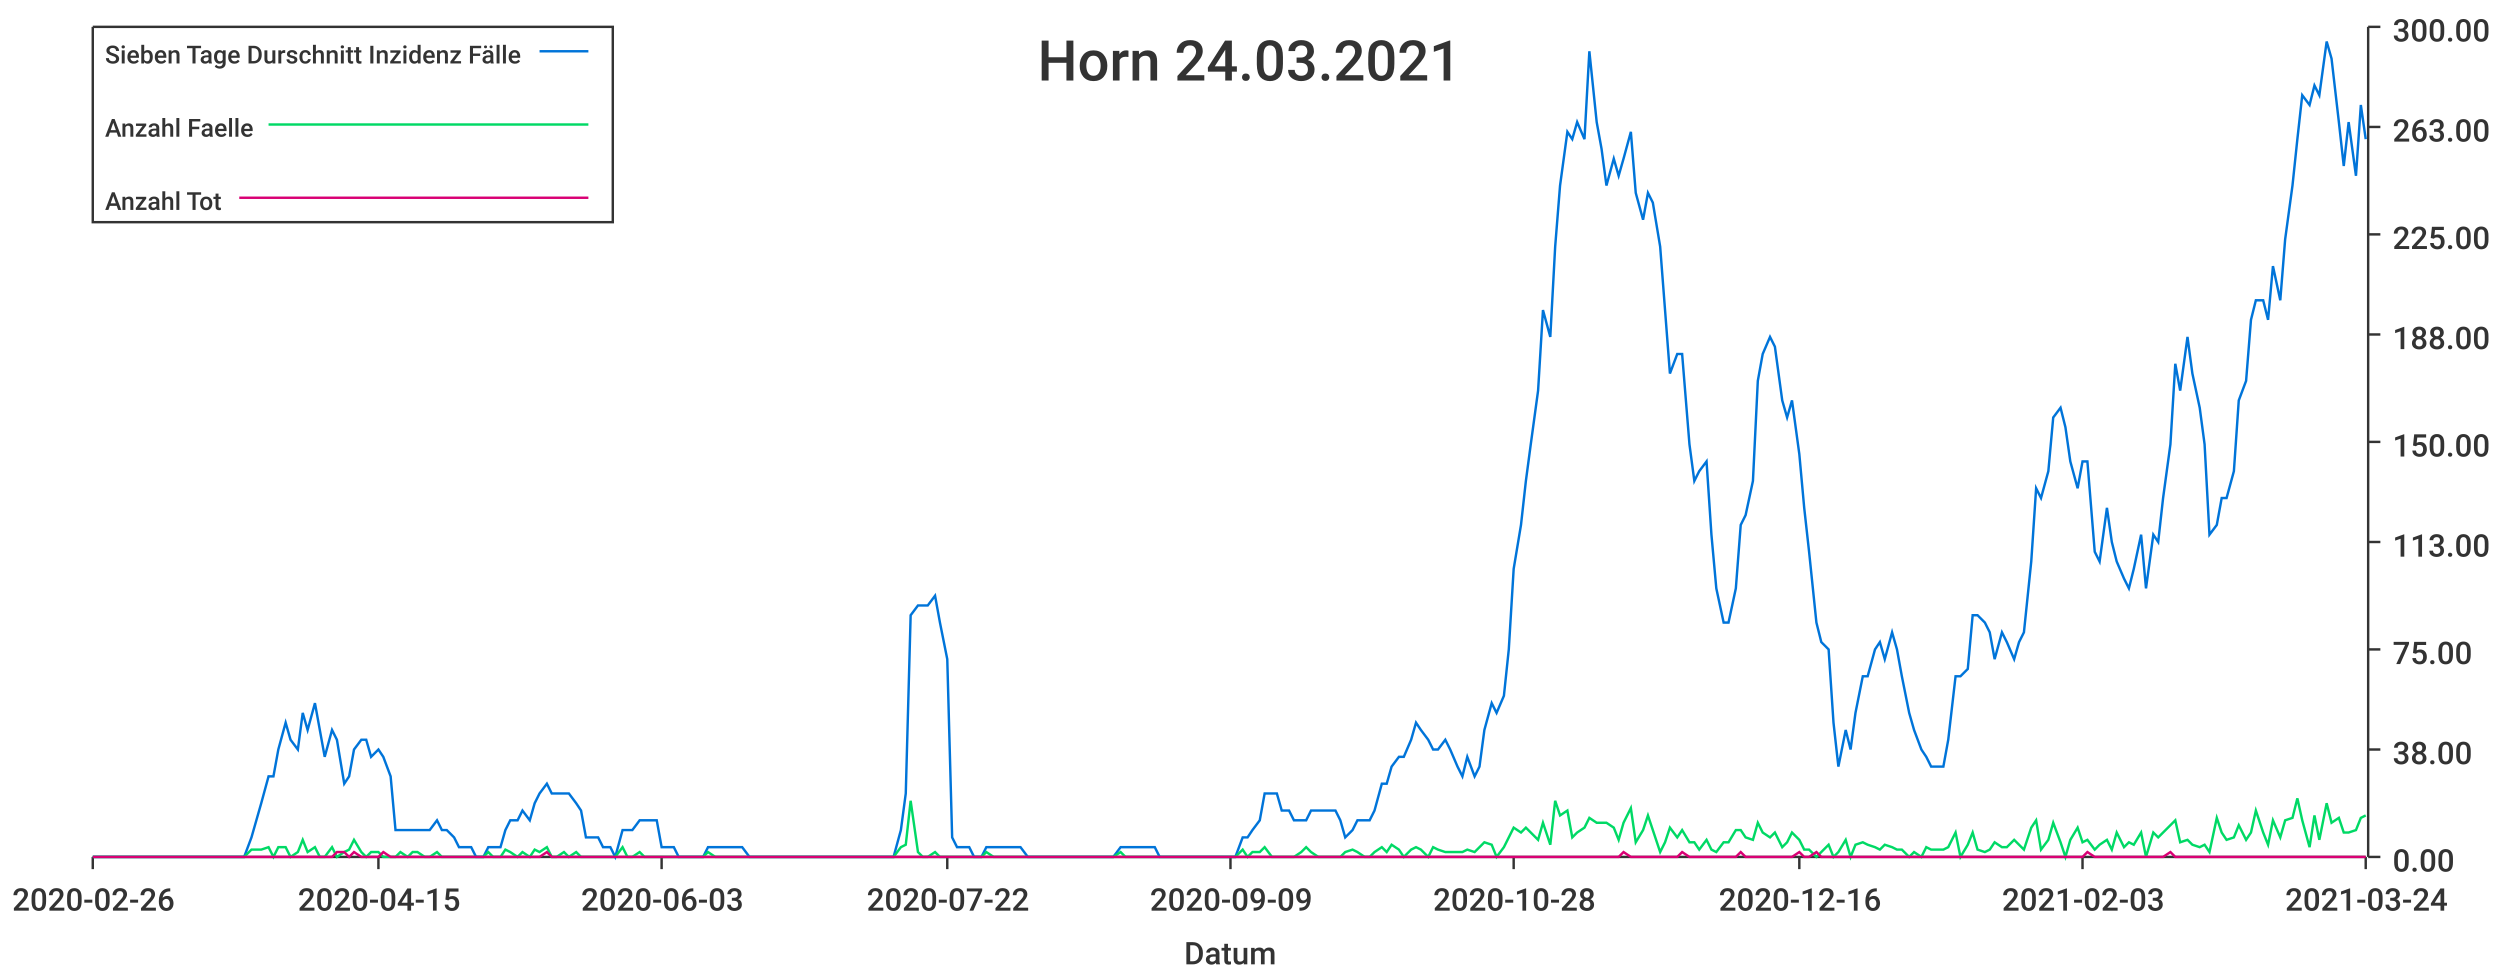
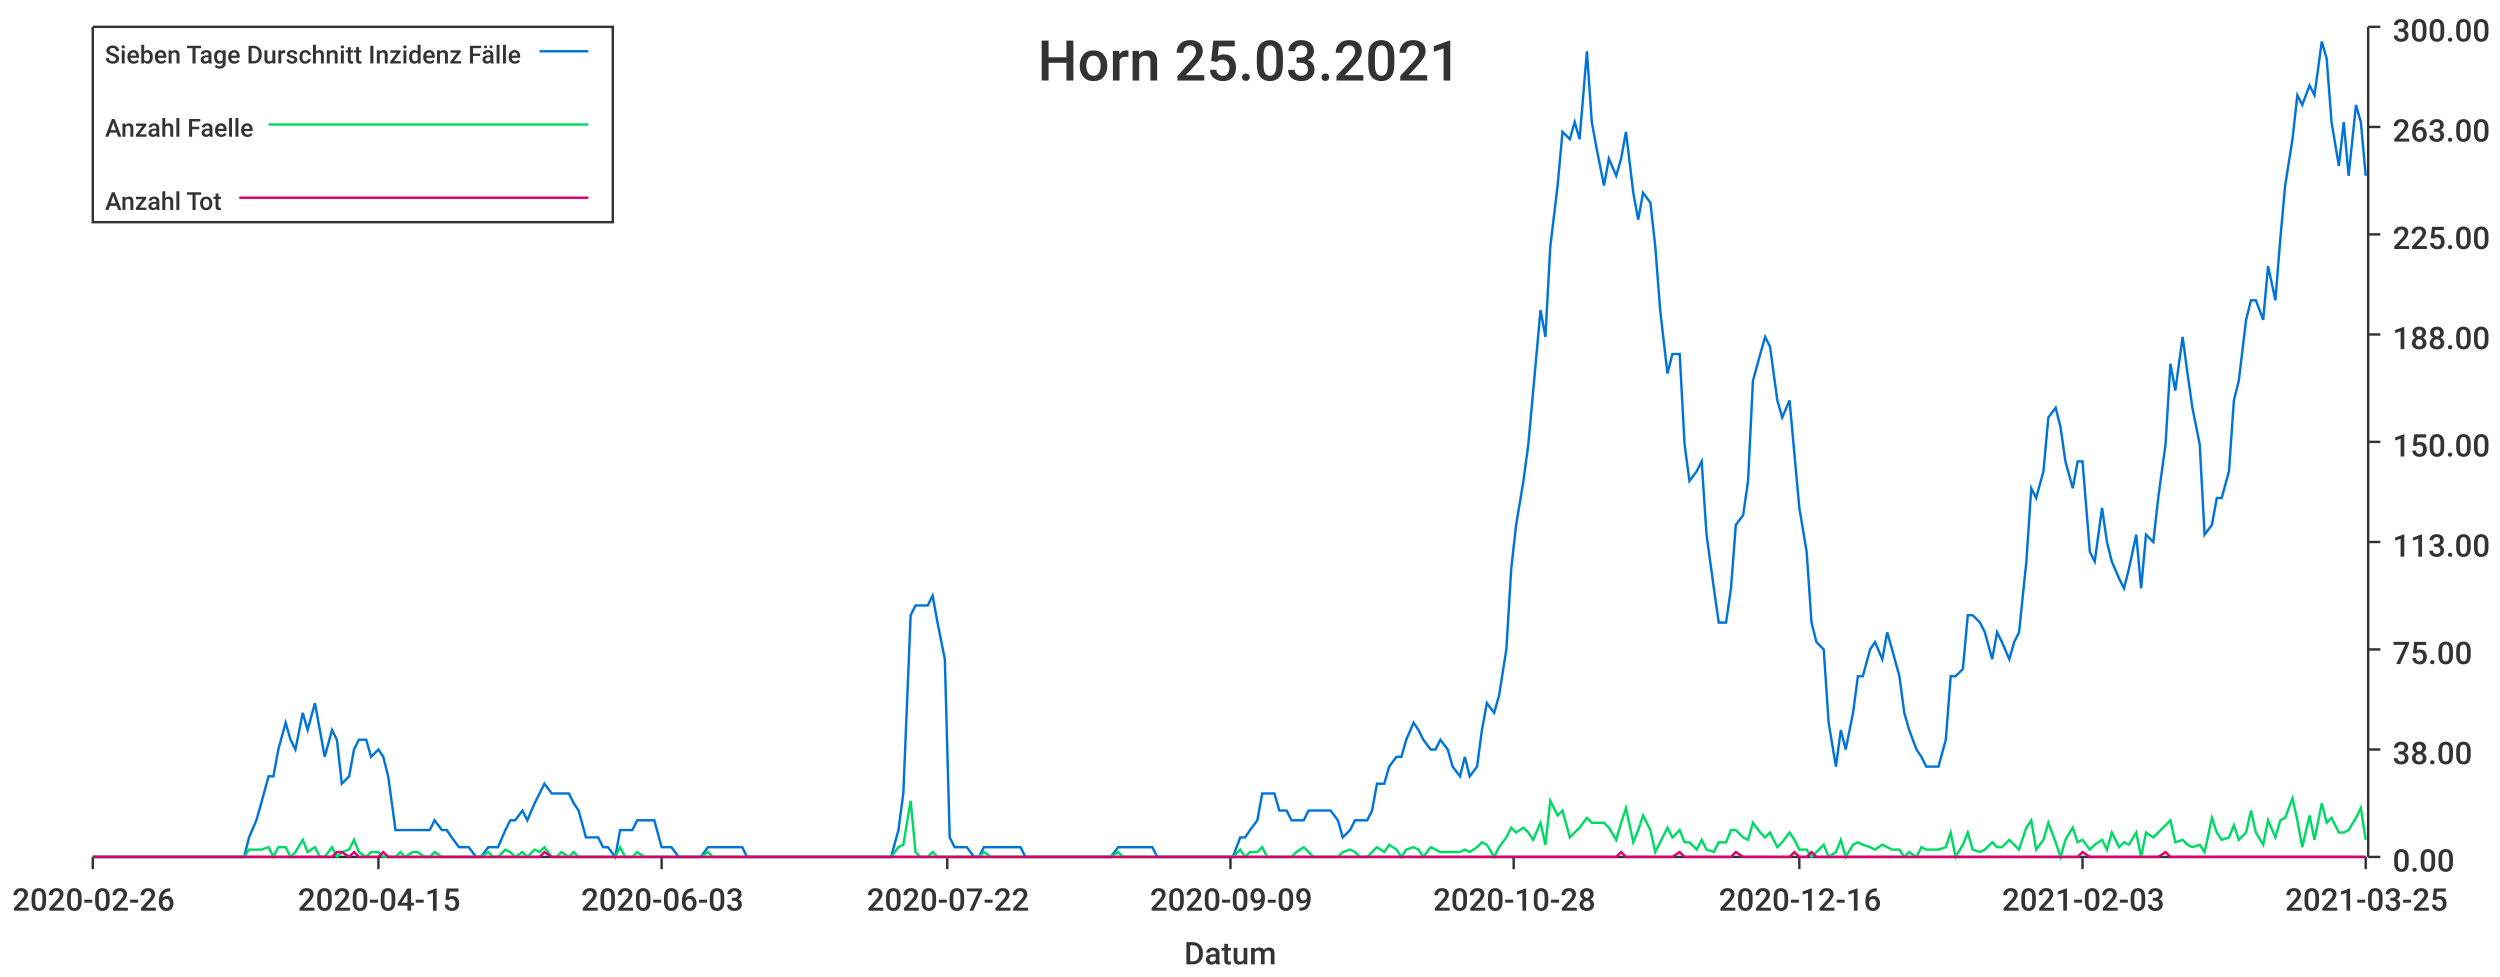
<svg xmlns="http://www.w3.org/2000/svg" width="1024" height="400">\n<path d="M 0 0 L 1024 0 L 1024 400 L 0 400 L 0 0" style="stroke-width:0;stroke:rgba(255,255,255,1.0);fill:rgba(255,255,255,1.0)" />
  <path d="M 38 11 L 969 11 L 969 351 L 38 351 L 38 11" style="stroke-width:0;stroke:rgba(255,255,255,1.0);fill:rgba(255,255,255,1.0)" />
  <path d="M 38 351 L 969 351" style="stroke-width:1;stroke:rgba(51,51,51,1.0);fill:none" />
  <path d="M 38 351 L 38 356" style="stroke-width:1;stroke:rgba(51,51,51,1.0);fill:none" />
  <text x="5" y="373" style="stroke-width:0;stroke:none;fill:rgba(51,51,51,1.0);font-size:12.8px;font-family:'Roboto Medium',sans-serif">2020-02-26</text>
  <path d="M 155 351 L 155 356" style="stroke-width:1;stroke:rgba(51,51,51,1.0);fill:none" />
  <text x="122" y="373" style="stroke-width:0;stroke:none;fill:rgba(51,51,51,1.0);font-size:12.8px;font-family:'Roboto Medium',sans-serif">2020-04-15</text>
  <path d="M 271 351 L 271 356" style="stroke-width:1;stroke:rgba(51,51,51,1.0);fill:none" />
  <text x="238" y="373" style="stroke-width:0;stroke:none;fill:rgba(51,51,51,1.0);font-size:12.8px;font-family:'Roboto Medium',sans-serif">2020-06-03</text>
  <path d="M 388 351 L 388 356" style="stroke-width:1;stroke:rgba(51,51,51,1.0);fill:none" />
  <text x="355" y="373" style="stroke-width:0;stroke:none;fill:rgba(51,51,51,1.0);font-size:12.8px;font-family:'Roboto Medium',sans-serif">2020-07-22</text>
  <path d="M 504 351 L 504 356" style="stroke-width:1;stroke:rgba(51,51,51,1.0);fill:none" />
  <text x="471" y="373" style="stroke-width:0;stroke:none;fill:rgba(51,51,51,1.0);font-size:12.8px;font-family:'Roboto Medium',sans-serif">2020-09-09</text>
  <path d="M 620 351 L 620 356" style="stroke-width:1;stroke:rgba(51,51,51,1.0);fill:none" />
  <text x="587" y="373" style="stroke-width:0;stroke:none;fill:rgba(51,51,51,1.0);font-size:12.8px;font-family:'Roboto Medium',sans-serif">2020-10-28</text>
  <path d="M 737 351 L 737 356" style="stroke-width:1;stroke:rgba(51,51,51,1.0);fill:none" />
  <text x="704" y="373" style="stroke-width:0;stroke:none;fill:rgba(51,51,51,1.0);font-size:12.8px;font-family:'Roboto Medium',sans-serif">2020-12-16</text>
  <path d="M 853 351 L 853 356" style="stroke-width:1;stroke:rgba(51,51,51,1.0);fill:none" />
  <text x="820" y="373" style="stroke-width:0;stroke:none;fill:rgba(51,51,51,1.0);font-size:12.8px;font-family:'Roboto Medium',sans-serif">2021-02-03</text>
  <path d="M 969 351 L 969 356" style="stroke-width:1;stroke:rgba(51,51,51,1.0);fill:none" />
-   <text x="936" y="373" style="stroke-width:0;stroke:none;fill:rgba(51,51,51,1.0);font-size:12.8px;font-family:'Roboto Medium',sans-serif">2021-03-24</text>
+   <text x="936" y="373" style="stroke-width:0;stroke:none;fill:rgba(51,51,51,1.0);font-size:12.8px;font-family:'Roboto Medium',sans-serif">2021-03-25</text>
  <text x="485" y="395" style="stroke-width:0;stroke:none;fill:rgba(51,51,51,1.0);font-size:12.8px;font-family:'Roboto Medium',sans-serif">Datum</text>
  <path d="M 970 351 L 970 11" style="stroke-width:1;stroke:rgba(51,51,51,1.0);fill:none" />
  <path d="M 970 351 L 975 351" style="stroke-width:1;stroke:rgba(51,51,51,1.0);fill:none" />
  <text x="980" y="357" style="stroke-width:0;stroke:none;fill:rgba(51,51,51,1.0);font-size:12.8px;font-family:'Roboto Medium',sans-serif">0.00</text>
  <path d="M 970 307 L 975 307" style="stroke-width:1;stroke:rgba(51,51,51,1.0);fill:none" />
  <text x="980" y="313" style="stroke-width:0;stroke:none;fill:rgba(51,51,51,1.0);font-size:12.8px;font-family:'Roboto Medium',sans-serif">38.00</text>
  <path d="M 970 266 L 975 266" style="stroke-width:1;stroke:rgba(51,51,51,1.0);fill:none" />
  <text x="980" y="272" style="stroke-width:0;stroke:none;fill:rgba(51,51,51,1.0);font-size:12.8px;font-family:'Roboto Medium',sans-serif">75.00</text>
  <path d="M 970 222 L 975 222" style="stroke-width:1;stroke:rgba(51,51,51,1.0);fill:none" />
  <text x="980" y="228" style="stroke-width:0;stroke:none;fill:rgba(51,51,51,1.0);font-size:12.8px;font-family:'Roboto Medium',sans-serif">113.00</text>
  <path d="M 970 181 L 975 181" style="stroke-width:1;stroke:rgba(51,51,51,1.0);fill:none" />
  <text x="980" y="187" style="stroke-width:0;stroke:none;fill:rgba(51,51,51,1.0);font-size:12.8px;font-family:'Roboto Medium',sans-serif">150.00</text>
  <path d="M 970 137 L 975 137" style="stroke-width:1;stroke:rgba(51,51,51,1.0);fill:none" />
  <text x="980" y="143" style="stroke-width:0;stroke:none;fill:rgba(51,51,51,1.0);font-size:12.8px;font-family:'Roboto Medium',sans-serif">188.00</text>
  <path d="M 970 96 L 975 96" style="stroke-width:1;stroke:rgba(51,51,51,1.0);fill:none" />
  <text x="980" y="102" style="stroke-width:0;stroke:none;fill:rgba(51,51,51,1.0);font-size:12.8px;font-family:'Roboto Medium',sans-serif">225.00</text>
  <path d="M 970 52 L 975 52" style="stroke-width:1;stroke:rgba(51,51,51,1.0);fill:none" />
  <text x="980" y="58" style="stroke-width:0;stroke:none;fill:rgba(51,51,51,1.0);font-size:12.8px;font-family:'Roboto Medium',sans-serif">263.00</text>
  <path d="M 970 11 L 975 11" style="stroke-width:1;stroke:rgba(51,51,51,1.0);fill:none" />
  <text x="980" y="17" style="stroke-width:0;stroke:none;fill:rgba(51,51,51,1.0);font-size:12.8px;font-family:'Roboto Medium',sans-serif">300.00</text>
-   <path d="M 38 351 L 41 351 L 43 351 L 46 351 L 48 351 L 50 351 L 53 351 L 55 351 L 57 351 L 60 351 L 62 351 L 65 351 L 67 351 L 69 351 L 72 351 L 74 351 L 76 351 L 79 351 L 81 351 L 84 351 L 86 351 L 88 351 L 91 351 L 93 351 L 95 351 L 98 351 L 100 351 L 103 343 L 105 336 L 107 329 L 110 318 L 112 318 L 114 307 L 117 296 L 119 303 L 122 307 L 124 292 L 126 299 L 129 288 L 131 299 L 133 310 L 136 299 L 138 303 L 141 321 L 143 318 L 145 307 L 148 303 L 150 303 L 152 310 L 155 307 L 157 310 L 160 318 L 162 340 L 164 340 L 167 340 L 169 340 L 171 340 L 174 340 L 176 340 L 179 336 L 181 340 L 183 340 L 186 343 L 188 347 L 190 347 L 193 347 L 195 351 L 198 351 L 200 347 L 202 347 L 205 347 L 207 340 L 209 336 L 212 336 L 214 332 L 217 336 L 219 329 L 221 325 L 224 321 L 226 325 L 228 325 L 231 325 L 233 325 L 236 329 L 238 332 L 240 343 L 243 343 L 245 343 L 247 347 L 250 347 L 252 351 L 255 340 L 257 340 L 259 340 L 262 336 L 264 336 L 266 336 L 269 336 L 271 347 L 274 347 L 276 347 L 278 351 L 281 351 L 283 351 L 286 351 L 288 351 L 290 347 L 293 347 L 295 347 L 297 347 L 300 347 L 302 347 L 304 347 L 307 351 L 309 351 L 312 351 L 314 351 L 316 351 L 319 351 L 321 351 L 323 351 L 326 351 L 328 351 L 331 351 L 333 351 L 335 351 L 338 351 L 340 351 L 342 351 L 345 351 L 347 351 L 350 351 L 352 351 L 354 351 L 357 351 L 359 351 L 361 351 L 364 351 L 366 351 L 369 340 L 371 325 L 373 252 L 376 248 L 378 248 L 380 248 L 383 244 L 385 255 L 388 270 L 390 343 L 392 347 L 395 347 L 397 347 L 399 351 L 402 351 L 404 347 L 407 347 L 409 347 L 411 347 L 414 347 L 416 347 L 418 347 L 421 351 L 423 351 L 426 351 L 428 351 L 430 351 L 433 351 L 435 351 L 437 351 L 440 351 L 442 351 L 445 351 L 447 351 L 449 351 L 452 351 L 454 351 L 456 351 L 459 347 L 461 347 L 464 347 L 466 347 L 468 347 L 471 347 L 473 347 L 475 351 L 478 351 L 480 351 L 483 351 L 485 351 L 487 351 L 490 351 L 492 351 L 494 351 L 497 351 L 499 351 L 502 351 L 504 351 L 506 351 L 509 343 L 511 343 L 513 340 L 516 336 L 518 325 L 521 325 L 523 325 L 525 332 L 528 332 L 530 336 L 533 336 L 535 336 L 537 332 L 540 332 L 542 332 L 544 332 L 547 332 L 549 336 L 551 343 L 554 340 L 556 336 L 559 336 L 561 336 L 563 332 L 566 321 L 568 321 L 570 314 L 573 310 L 575 310 L 578 303 L 580 296 L 582 299 L 585 303 L 587 307 L 589 307 L 592 303 L 594 307 L 597 314 L 599 318 L 601 310 L 604 318 L 606 314 L 608 299 L 611 288 L 613 292 L 616 285 L 618 266 L 620 233 L 623 215 L 625 197 L 627 182 L 630 160 L 632 127 L 635 138 L 637 101 L 639 76 L 642 54 L 644 57 L 646 50 L 649 57 L 651 21 L 654 50 L 656 61 L 658 76 L 661 65 L 663 72 L 665 65 L 668 54 L 670 79 L 673 90 L 675 79 L 677 83 L 680 101 L 682 127 L 684 153 L 687 145 L 689 145 L 692 182 L 694 197 L 696 193 L 699 189 L 701 219 L 703 241 L 706 255 L 708 255 L 711 241 L 713 215 L 715 211 L 718 197 L 720 156 L 722 145 L 725 138 L 727 142 L 730 164 L 732 171 L 734 164 L 737 186 L 739 208 L 741 226 L 744 255 L 746 263 L 749 266 L 751 296 L 753 314 L 756 299 L 758 307 L 760 292 L 763 277 L 765 277 L 768 266 L 770 263 L 772 270 L 775 259 L 777 266 L 779 277 L 782 292 L 784 299 L 787 307 L 789 310 L 791 314 L 794 314 L 796 314 L 798 303 L 801 277 L 803 277 L 806 274 L 808 252 L 810 252 L 813 255 L 815 259 L 817 270 L 820 259 L 822 263 L 825 270 L 827 263 L 829 259 L 832 230 L 834 200 L 836 204 L 839 193 L 841 171 L 844 167 L 846 175 L 848 189 L 851 200 L 853 189 L 855 189 L 858 226 L 860 230 L 863 208 L 865 222 L 867 230 L 870 237 L 872 241 L 874 233 L 877 219 L 879 241 L 882 219 L 884 222 L 886 204 L 889 182 L 891 149 L 893 160 L 896 138 L 898 153 L 901 167 L 903 182 L 905 219 L 908 215 L 910 204 L 912 204 L 915 193 L 917 164 L 920 156 L 922 131 L 924 123 L 927 123 L 929 131 L 931 109 L 934 123 L 936 98 L 939 76 L 941 57 L 943 39 L 946 43 L 948 35 L 950 39 L 953 17 L 955 24 L 958 50 L 960 68 L 962 50 L 965 72 L 967 43 L 969 57" style="stroke-width:1;stroke:rgba(0,116,217,1.0);fill:none" />
-   <path d="M 38 351 L 41 351 L 43 351 L 46 351 L 48 351 L 50 351 L 53 351 L 55 351 L 57 351 L 60 351 L 62 351 L 65 351 L 67 351 L 69 351 L 72 351 L 74 351 L 76 351 L 79 351 L 81 351 L 84 351 L 86 351 L 88 351 L 91 351 L 93 351 L 95 351 L 98 351 L 100 351 L 103 348 L 105 348 L 107 348 L 110 347 L 112 351 L 114 347 L 117 347 L 119 351 L 122 349 L 124 344 L 126 349 L 129 347 L 131 351 L 133 351 L 136 347 L 138 351 L 141 349 L 143 348 L 145 344 L 148 349 L 150 351 L 152 349 L 155 349 L 157 351 L 160 351 L 162 351 L 164 349 L 167 351 L 169 349 L 171 349 L 174 351 L 176 351 L 179 349 L 181 351 L 183 351 L 186 351 L 188 351 L 190 351 L 193 351 L 195 351 L 198 351 L 200 349 L 202 351 L 205 351 L 207 348 L 209 349 L 212 351 L 214 349 L 217 351 L 219 348 L 221 349 L 224 347 L 226 351 L 228 351 L 231 349 L 233 351 L 236 349 L 238 351 L 240 351 L 243 351 L 245 351 L 247 351 L 250 351 L 252 351 L 255 347 L 257 351 L 259 351 L 262 349 L 264 351 L 266 351 L 269 351 L 271 351 L 274 351 L 276 351 L 278 351 L 281 351 L 283 351 L 286 351 L 288 351 L 290 349 L 293 351 L 295 351 L 297 351 L 300 351 L 302 351 L 304 351 L 307 351 L 309 351 L 312 351 L 314 351 L 316 351 L 319 351 L 321 351 L 323 351 L 326 351 L 328 351 L 331 351 L 333 351 L 335 351 L 338 351 L 340 351 L 342 351 L 345 351 L 347 351 L 350 351 L 352 351 L 354 351 L 357 351 L 359 351 L 361 351 L 364 351 L 366 351 L 369 347 L 371 346 L 373 328 L 376 349 L 378 351 L 380 351 L 383 349 L 385 351 L 388 351 L 390 351 L 392 351 L 395 351 L 397 351 L 399 351 L 402 351 L 404 349 L 407 351 L 409 351 L 411 351 L 414 351 L 416 351 L 418 351 L 421 351 L 423 351 L 426 351 L 428 351 L 430 351 L 433 351 L 435 351 L 437 351 L 440 351 L 442 351 L 445 351 L 447 351 L 449 351 L 452 351 L 454 351 L 456 351 L 459 349 L 461 351 L 464 351 L 466 351 L 468 351 L 471 351 L 473 351 L 475 351 L 478 351 L 480 351 L 483 351 L 485 351 L 487 351 L 490 351 L 492 351 L 494 351 L 497 351 L 499 351 L 502 351 L 504 351 L 506 351 L 509 348 L 511 351 L 513 349 L 516 349 L 518 347 L 521 351 L 523 351 L 525 351 L 528 351 L 530 351 L 533 349 L 535 347 L 537 349 L 540 351 L 542 351 L 544 351 L 547 351 L 549 351 L 551 349 L 554 348 L 556 349 L 559 351 L 561 351 L 563 349 L 566 347 L 568 349 L 570 346 L 573 348 L 575 351 L 578 348 L 580 347 L 582 348 L 585 351 L 587 347 L 589 348 L 592 349 L 594 349 L 597 349 L 599 349 L 601 348 L 604 349 L 606 347 L 608 345 L 611 346 L 613 351 L 616 347 L 618 343 L 620 339 L 623 341 L 625 339 L 627 341 L 630 344 L 632 337 L 635 346 L 637 328 L 639 334 L 642 332 L 644 343 L 646 341 L 649 339 L 651 335 L 654 337 L 656 337 L 658 337 L 661 339 L 663 344 L 665 337 L 668 331 L 670 345 L 673 340 L 675 334 L 677 340 L 680 349 L 682 345 L 684 339 L 687 343 L 689 340 L 692 345 L 694 345 L 696 348 L 699 344 L 701 348 L 703 349 L 706 345 L 708 345 L 711 340 L 713 340 L 715 343 L 718 344 L 720 337 L 722 341 L 725 343 L 727 341 L 730 347 L 732 345 L 734 341 L 737 344 L 739 348 L 741 348 L 744 351 L 746 349 L 749 346 L 751 351 L 753 349 L 756 344 L 758 351 L 760 346 L 763 345 L 765 346 L 768 347 L 770 348 L 772 346 L 775 347 L 777 348 L 779 348 L 782 351 L 784 349 L 787 351 L 789 347 L 791 348 L 794 348 L 796 348 L 798 347 L 801 341 L 803 351 L 806 346 L 808 341 L 810 348 L 813 349 L 815 348 L 817 345 L 820 347 L 822 347 L 825 344 L 827 346 L 829 348 L 832 339 L 834 336 L 836 348 L 839 344 L 841 337 L 844 345 L 846 351 L 848 344 L 851 339 L 853 345 L 855 344 L 858 348 L 860 346 L 863 344 L 865 348 L 867 341 L 870 347 L 872 345 L 874 346 L 877 341 L 879 351 L 882 341 L 884 343 L 886 341 L 889 338 L 891 336 L 893 345 L 896 344 L 898 346 L 901 347 L 903 346 L 905 349 L 908 335 L 910 341 L 912 344 L 915 343 L 917 338 L 920 344 L 922 341 L 924 332 L 927 341 L 929 346 L 931 336 L 934 343 L 936 336 L 939 335 L 941 327 L 943 336 L 946 347 L 948 334 L 950 344 L 953 329 L 955 337 L 958 335 L 960 341 L 962 341 L 965 340 L 967 335 L 969 334" style="stroke-width:1;stroke:rgba(0,217,101,1.0);fill:none" />
-   <path d="M 38 351 L 41 351 L 43 351 L 46 351 L 48 351 L 50 351 L 53 351 L 55 351 L 57 351 L 60 351 L 62 351 L 65 351 L 67 351 L 69 351 L 72 351 L 74 351 L 76 351 L 79 351 L 81 351 L 84 351 L 86 351 L 88 351 L 91 351 L 93 351 L 95 351 L 98 351 L 100 351 L 103 351 L 105 351 L 107 351 L 110 351 L 112 351 L 114 351 L 117 351 L 119 351 L 122 351 L 124 351 L 126 351 L 129 351 L 131 351 L 133 351 L 136 351 L 138 349 L 141 349 L 143 351 L 145 349 L 148 351 L 150 351 L 152 351 L 155 351 L 157 349 L 160 351 L 162 351 L 164 351 L 167 351 L 169 351 L 171 351 L 174 351 L 176 351 L 179 351 L 181 351 L 183 351 L 186 351 L 188 351 L 190 351 L 193 351 L 195 351 L 198 351 L 200 351 L 202 351 L 205 351 L 207 351 L 209 351 L 212 351 L 214 351 L 217 351 L 219 351 L 221 351 L 224 349 L 226 351 L 228 351 L 231 351 L 233 351 L 236 351 L 238 351 L 240 351 L 243 351 L 245 351 L 247 351 L 250 351 L 252 351 L 255 351 L 257 351 L 259 351 L 262 351 L 264 351 L 266 351 L 269 351 L 271 351 L 274 351 L 276 351 L 278 351 L 281 351 L 283 351 L 286 351 L 288 351 L 290 351 L 293 351 L 295 351 L 297 351 L 300 351 L 302 351 L 304 351 L 307 351 L 309 351 L 312 351 L 314 351 L 316 351 L 319 351 L 321 351 L 323 351 L 326 351 L 328 351 L 331 351 L 333 351 L 335 351 L 338 351 L 340 351 L 342 351 L 345 351 L 347 351 L 350 351 L 352 351 L 354 351 L 357 351 L 359 351 L 361 351 L 364 351 L 366 351 L 369 351 L 371 351 L 373 351 L 376 351 L 378 351 L 380 351 L 383 351 L 385 351 L 388 351 L 390 351 L 392 351 L 395 351 L 397 351 L 399 351 L 402 351 L 404 351 L 407 351 L 409 351 L 411 351 L 414 351 L 416 351 L 418 351 L 421 351 L 423 351 L 426 351 L 428 351 L 430 351 L 433 351 L 435 351 L 437 351 L 440 351 L 442 351 L 445 351 L 447 351 L 449 351 L 452 351 L 454 351 L 456 351 L 459 351 L 461 351 L 464 351 L 466 351 L 468 351 L 471 351 L 473 351 L 475 351 L 478 351 L 480 351 L 483 351 L 485 351 L 487 351 L 490 351 L 492 351 L 494 351 L 497 351 L 499 351 L 502 351 L 504 351 L 506 351 L 509 351 L 511 351 L 513 351 L 516 351 L 518 351 L 521 351 L 523 351 L 525 351 L 528 351 L 530 351 L 533 351 L 535 351 L 537 351 L 540 351 L 542 351 L 544 351 L 547 351 L 549 351 L 551 351 L 554 351 L 556 351 L 559 351 L 561 351 L 563 351 L 566 351 L 568 351 L 570 351 L 573 351 L 575 351 L 578 351 L 580 351 L 582 351 L 585 351 L 587 351 L 589 351 L 592 351 L 594 351 L 597 351 L 599 351 L 601 351 L 604 351 L 606 351 L 608 351 L 611 351 L 613 351 L 616 351 L 618 351 L 620 351 L 623 351 L 625 351 L 627 351 L 630 351 L 632 351 L 635 351 L 637 351 L 639 351 L 642 351 L 644 351 L 646 351 L 649 351 L 651 351 L 654 351 L 656 351 L 658 351 L 661 351 L 663 351 L 665 349 L 668 351 L 670 351 L 673 351 L 675 351 L 677 351 L 680 351 L 682 351 L 684 351 L 687 351 L 689 349 L 692 351 L 694 351 L 696 351 L 699 351 L 701 351 L 703 351 L 706 351 L 708 351 L 711 351 L 713 349 L 715 351 L 718 351 L 720 351 L 722 351 L 725 351 L 727 351 L 730 351 L 732 351 L 734 351 L 737 349 L 739 351 L 741 351 L 744 349 L 746 351 L 749 351 L 751 351 L 753 351 L 756 351 L 758 351 L 760 351 L 763 351 L 765 351 L 768 351 L 770 351 L 772 351 L 775 351 L 777 351 L 779 351 L 782 351 L 784 351 L 787 351 L 789 351 L 791 351 L 794 351 L 796 351 L 798 351 L 801 351 L 803 351 L 806 351 L 808 351 L 810 351 L 813 351 L 815 351 L 817 351 L 820 351 L 822 351 L 825 351 L 827 351 L 829 351 L 832 351 L 834 351 L 836 351 L 839 351 L 841 351 L 844 351 L 846 351 L 848 351 L 851 351 L 853 351 L 855 349 L 858 351 L 860 351 L 863 351 L 865 351 L 867 351 L 870 351 L 872 351 L 874 351 L 877 351 L 879 351 L 882 351 L 884 351 L 886 351 L 889 349 L 891 351 L 893 351 L 896 351 L 898 351 L 901 351 L 903 351 L 905 351 L 908 351 L 910 351 L 912 351 L 915 351 L 917 351 L 920 351 L 922 351 L 924 351 L 927 351 L 929 351 L 931 351 L 934 351 L 936 351 L 939 351 L 941 351 L 943 351 L 946 351 L 948 351 L 950 351 L 953 351 L 955 351 L 958 351 L 960 351 L 962 351 L 965 351 L 967 351 L 969 351" style="stroke-width:1;stroke:rgba(217,0,116,1.0);fill:none" />
-   <text x="425" y="33" style="stroke-width:0;stroke:none;fill:rgba(51,51,51,1.0);font-size:23.0px;font-family:'Roboto Medium',sans-serif">Horn 24.03.2021</text>
+   <path d="M 38 351 L 41 351 L 43 351 L 46 351 L 48 351 L 50 351 L 53 351 L 55 351 L 57 351 L 60 351 L 62 351 L 65 351 L 67 351 L 69 351 L 72 351 L 74 351 L 76 351 L 79 351 L 81 351 L 84 351 L 86 351 L 88 351 L 91 351 L 93 351 L 95 351 L 98 351 L 100 351 L 102 343 L 105 336 L 107 329 L 110 318 L 112 318 L 114 307 L 117 296 L 119 303 L 121 307 L 124 292 L 126 299 L 129 288 L 131 299 L 133 310 L 136 299 L 138 303 L 140 321 L 143 318 L 145 307 L 147 303 L 150 303 L 152 310 L 155 307 L 157 310 L 159 318 L 162 340 L 164 340 L 166 340 L 169 340 L 171 340 L 174 340 L 176 340 L 178 336 L 181 340 L 183 340 L 185 343 L 188 347 L 190 347 L 192 347 L 195 351 L 197 351 L 200 347 L 202 347 L 204 347 L 207 340 L 209 336 L 211 336 L 214 332 L 216 336 L 219 329 L 221 325 L 223 321 L 226 325 L 228 325 L 230 325 L 233 325 L 235 329 L 237 332 L 240 343 L 242 343 L 245 343 L 247 347 L 249 347 L 252 351 L 254 340 L 256 340 L 259 340 L 261 336 L 264 336 L 266 336 L 268 336 L 271 347 L 273 347 L 275 347 L 278 351 L 280 351 L 283 351 L 285 351 L 287 351 L 290 347 L 292 347 L 294 347 L 297 347 L 299 347 L 301 347 L 304 347 L 306 351 L 309 351 L 311 351 L 313 351 L 316 351 L 318 351 L 320 351 L 323 351 L 325 351 L 328 351 L 330 351 L 332 351 L 335 351 L 337 351 L 339 351 L 342 351 L 344 351 L 346 351 L 349 351 L 351 351 L 354 351 L 356 351 L 358 351 L 361 351 L 363 351 L 365 351 L 368 340 L 370 325 L 373 252 L 375 248 L 377 248 L 380 248 L 382 244 L 384 255 L 387 270 L 389 343 L 391 347 L 394 347 L 396 347 L 399 351 L 401 351 L 403 347 L 406 347 L 408 347 L 410 347 L 413 347 L 415 347 L 418 347 L 420 351 L 422 351 L 425 351 L 427 351 L 429 351 L 432 351 L 434 351 L 436 351 L 439 351 L 441 351 L 444 351 L 446 351 L 448 351 L 451 351 L 453 351 L 455 351 L 458 347 L 460 347 L 463 347 L 465 347 L 467 347 L 470 347 L 472 347 L 474 351 L 477 351 L 479 351 L 481 351 L 484 351 L 486 351 L 489 351 L 491 351 L 493 351 L 496 351 L 498 351 L 500 351 L 503 351 L 505 351 L 508 343 L 510 343 L 512 340 L 515 336 L 517 325 L 519 325 L 522 325 L 524 332 L 527 332 L 529 336 L 531 336 L 534 336 L 536 332 L 538 332 L 541 332 L 543 332 L 545 332 L 548 336 L 550 343 L 553 340 L 555 336 L 557 336 L 560 336 L 562 332 L 564 321 L 567 321 L 569 314 L 572 310 L 574 310 L 576 303 L 579 296 L 581 299 L 583 303 L 586 307 L 588 307 L 590 303 L 593 307 L 595 314 L 598 318 L 600 310 L 602 318 L 605 314 L 607 299 L 609 288 L 612 292 L 614 285 L 617 266 L 619 233 L 621 215 L 624 197 L 626 182 L 628 160 L 631 127 L 633 138 L 635 101 L 638 76 L 640 54 L 643 57 L 645 50 L 647 57 L 650 21 L 652 50 L 654 61 L 657 76 L 659 65 L 662 72 L 664 65 L 666 54 L 669 79 L 671 90 L 673 79 L 676 83 L 678 101 L 680 127 L 683 153 L 685 145 L 688 145 L 690 182 L 692 197 L 695 193 L 697 189 L 699 219 L 702 241 L 704 255 L 707 255 L 709 241 L 711 215 L 714 211 L 716 197 L 718 156 L 721 145 L 723 138 L 725 142 L 728 164 L 730 171 L 733 164 L 735 186 L 737 208 L 740 226 L 742 255 L 744 263 L 747 266 L 749 296 L 752 314 L 754 299 L 756 307 L 759 292 L 761 277 L 763 277 L 766 266 L 768 263 L 771 270 L 773 259 L 775 266 L 778 277 L 780 292 L 782 299 L 785 307 L 787 310 L 789 314 L 792 314 L 794 314 L 797 303 L 799 277 L 801 277 L 804 274 L 806 252 L 808 252 L 811 255 L 813 259 L 816 270 L 818 259 L 820 263 L 823 270 L 825 263 L 827 259 L 830 230 L 832 200 L 834 204 L 837 193 L 839 171 L 842 167 L 844 175 L 846 189 L 849 200 L 851 189 L 853 189 L 856 226 L 858 230 L 861 208 L 863 222 L 865 230 L 868 237 L 870 241 L 872 233 L 875 219 L 877 241 L 879 219 L 882 222 L 884 204 L 887 182 L 889 149 L 891 160 L 894 138 L 896 153 L 898 167 L 901 182 L 903 219 L 906 215 L 908 204 L 910 204 L 913 193 L 915 164 L 917 156 L 920 131 L 922 123 L 924 123 L 927 131 L 929 109 L 932 123 L 934 98 L 936 76 L 939 57 L 941 39 L 943 43 L 946 35 L 948 39 L 951 17 L 953 24 L 955 50 L 958 68 L 960 50 L 962 72 L 965 43 L 967 50 L 969 72" style="stroke-width:1;stroke:rgba(0,116,217,1.0);fill:none" />
+   <path d="M 38 351 L 41 351 L 43 351 L 46 351 L 48 351 L 50 351 L 53 351 L 55 351 L 57 351 L 60 351 L 62 351 L 65 351 L 67 351 L 69 351 L 72 351 L 74 351 L 76 351 L 79 351 L 81 351 L 84 351 L 86 351 L 88 351 L 91 351 L 93 351 L 95 351 L 98 351 L 100 351 L 102 348 L 105 348 L 107 348 L 110 347 L 112 351 L 114 347 L 117 347 L 119 351 L 121 349 L 124 344 L 126 349 L 129 347 L 131 351 L 133 351 L 136 347 L 138 351 L 140 349 L 143 348 L 145 344 L 147 349 L 150 351 L 152 349 L 155 349 L 157 351 L 159 351 L 162 351 L 164 349 L 166 351 L 169 349 L 171 349 L 174 351 L 176 351 L 178 349 L 181 351 L 183 351 L 185 351 L 188 351 L 190 351 L 192 351 L 195 351 L 197 351 L 200 349 L 202 351 L 204 351 L 207 348 L 209 349 L 211 351 L 214 349 L 216 351 L 219 348 L 221 349 L 223 347 L 226 351 L 228 351 L 230 349 L 233 351 L 235 349 L 237 351 L 240 351 L 242 351 L 245 351 L 247 351 L 249 351 L 252 351 L 254 347 L 256 351 L 259 351 L 261 349 L 264 351 L 266 351 L 268 351 L 271 351 L 273 351 L 275 351 L 278 351 L 280 351 L 283 351 L 285 351 L 287 351 L 290 349 L 292 351 L 294 351 L 297 351 L 299 351 L 301 351 L 304 351 L 306 351 L 309 351 L 311 351 L 313 351 L 316 351 L 318 351 L 320 351 L 323 351 L 325 351 L 328 351 L 330 351 L 332 351 L 335 351 L 337 351 L 339 351 L 342 351 L 344 351 L 346 351 L 349 351 L 351 351 L 354 351 L 356 351 L 358 351 L 361 351 L 363 351 L 365 351 L 368 347 L 370 346 L 373 328 L 375 349 L 377 351 L 380 351 L 382 349 L 384 351 L 387 351 L 389 351 L 391 351 L 394 351 L 396 351 L 399 351 L 401 351 L 403 349 L 406 351 L 408 351 L 410 351 L 413 351 L 415 351 L 418 351 L 420 351 L 422 351 L 425 351 L 427 351 L 429 351 L 432 351 L 434 351 L 436 351 L 439 351 L 441 351 L 444 351 L 446 351 L 448 351 L 451 351 L 453 351 L 455 351 L 458 349 L 460 351 L 463 351 L 465 351 L 467 351 L 470 351 L 472 351 L 474 351 L 477 351 L 479 351 L 481 351 L 484 351 L 486 351 L 489 351 L 491 351 L 493 351 L 496 351 L 498 351 L 500 351 L 503 351 L 505 351 L 508 348 L 510 351 L 512 349 L 515 349 L 517 347 L 519 351 L 522 351 L 524 351 L 527 351 L 529 351 L 531 349 L 534 347 L 536 349 L 538 351 L 541 351 L 543 351 L 545 351 L 548 351 L 550 349 L 553 348 L 555 349 L 557 351 L 560 351 L 562 349 L 564 347 L 567 349 L 569 346 L 572 348 L 574 351 L 576 348 L 579 347 L 581 348 L 583 351 L 586 347 L 588 348 L 590 349 L 593 349 L 595 349 L 598 349 L 600 348 L 602 349 L 605 347 L 607 345 L 609 346 L 612 351 L 614 347 L 617 343 L 619 339 L 621 341 L 624 339 L 626 341 L 628 344 L 631 337 L 633 346 L 635 328 L 638 334 L 640 332 L 643 343 L 645 341 L 647 339 L 650 335 L 652 337 L 654 337 L 657 337 L 659 339 L 662 344 L 664 337 L 666 331 L 669 345 L 671 340 L 673 334 L 676 340 L 678 349 L 680 345 L 683 339 L 685 343 L 688 340 L 690 345 L 692 345 L 695 348 L 697 344 L 699 348 L 702 349 L 704 345 L 707 345 L 709 340 L 711 340 L 714 343 L 716 344 L 718 337 L 721 341 L 723 343 L 725 341 L 728 347 L 730 345 L 733 341 L 735 344 L 737 348 L 740 348 L 742 351 L 744 349 L 747 346 L 749 351 L 752 349 L 754 344 L 756 351 L 759 346 L 761 345 L 763 346 L 766 347 L 768 348 L 771 346 L 773 347 L 775 348 L 778 348 L 780 351 L 782 349 L 785 351 L 787 347 L 789 348 L 792 348 L 794 348 L 797 347 L 799 341 L 801 351 L 804 346 L 806 341 L 808 348 L 811 349 L 813 348 L 816 345 L 818 347 L 820 347 L 823 344 L 825 346 L 827 348 L 830 339 L 832 336 L 834 348 L 837 344 L 839 337 L 842 345 L 844 351 L 846 344 L 849 339 L 851 345 L 853 344 L 856 348 L 858 346 L 861 344 L 863 348 L 865 341 L 868 347 L 870 345 L 872 346 L 875 341 L 877 351 L 879 341 L 882 343 L 884 341 L 887 338 L 889 336 L 891 345 L 894 344 L 896 346 L 898 347 L 901 346 L 903 349 L 906 335 L 908 341 L 910 344 L 913 343 L 915 338 L 917 344 L 920 341 L 922 332 L 924 341 L 927 346 L 929 336 L 932 343 L 934 336 L 936 335 L 939 327 L 941 336 L 943 347 L 946 334 L 948 344 L 951 329 L 953 337 L 955 335 L 958 341 L 960 341 L 962 340 L 965 335 L 967 331 L 969 344" style="stroke-width:1;stroke:rgba(0,217,101,1.0);fill:none" />
+   <path d="M 38 351 L 41 351 L 43 351 L 46 351 L 48 351 L 50 351 L 53 351 L 55 351 L 57 351 L 60 351 L 62 351 L 65 351 L 67 351 L 69 351 L 72 351 L 74 351 L 76 351 L 79 351 L 81 351 L 84 351 L 86 351 L 88 351 L 91 351 L 93 351 L 95 351 L 98 351 L 100 351 L 102 351 L 105 351 L 107 351 L 110 351 L 112 351 L 114 351 L 117 351 L 119 351 L 121 351 L 124 351 L 126 351 L 129 351 L 131 351 L 133 351 L 136 351 L 138 349 L 140 349 L 143 351 L 145 349 L 147 351 L 150 351 L 152 351 L 155 351 L 157 349 L 159 351 L 162 351 L 164 351 L 166 351 L 169 351 L 171 351 L 174 351 L 176 351 L 178 351 L 181 351 L 183 351 L 185 351 L 188 351 L 190 351 L 192 351 L 195 351 L 197 351 L 200 351 L 202 351 L 204 351 L 207 351 L 209 351 L 211 351 L 214 351 L 216 351 L 219 351 L 221 351 L 223 349 L 226 351 L 228 351 L 230 351 L 233 351 L 235 351 L 237 351 L 240 351 L 242 351 L 245 351 L 247 351 L 249 351 L 252 351 L 254 351 L 256 351 L 259 351 L 261 351 L 264 351 L 266 351 L 268 351 L 271 351 L 273 351 L 275 351 L 278 351 L 280 351 L 283 351 L 285 351 L 287 351 L 290 351 L 292 351 L 294 351 L 297 351 L 299 351 L 301 351 L 304 351 L 306 351 L 309 351 L 311 351 L 313 351 L 316 351 L 318 351 L 320 351 L 323 351 L 325 351 L 328 351 L 330 351 L 332 351 L 335 351 L 337 351 L 339 351 L 342 351 L 344 351 L 346 351 L 349 351 L 351 351 L 354 351 L 356 351 L 358 351 L 361 351 L 363 351 L 365 351 L 368 351 L 370 351 L 373 351 L 375 351 L 377 351 L 380 351 L 382 351 L 384 351 L 387 351 L 389 351 L 391 351 L 394 351 L 396 351 L 399 351 L 401 351 L 403 351 L 406 351 L 408 351 L 410 351 L 413 351 L 415 351 L 418 351 L 420 351 L 422 351 L 425 351 L 427 351 L 429 351 L 432 351 L 434 351 L 436 351 L 439 351 L 441 351 L 444 351 L 446 351 L 448 351 L 451 351 L 453 351 L 455 351 L 458 351 L 460 351 L 463 351 L 465 351 L 467 351 L 470 351 L 472 351 L 474 351 L 477 351 L 479 351 L 481 351 L 484 351 L 486 351 L 489 351 L 491 351 L 493 351 L 496 351 L 498 351 L 500 351 L 503 351 L 505 351 L 508 351 L 510 351 L 512 351 L 515 351 L 517 351 L 519 351 L 522 351 L 524 351 L 527 351 L 529 351 L 531 351 L 534 351 L 536 351 L 538 351 L 541 351 L 543 351 L 545 351 L 548 351 L 550 351 L 553 351 L 555 351 L 557 351 L 560 351 L 562 351 L 564 351 L 567 351 L 569 351 L 572 351 L 574 351 L 576 351 L 579 351 L 581 351 L 583 351 L 586 351 L 588 351 L 590 351 L 593 351 L 595 351 L 598 351 L 600 351 L 602 351 L 605 351 L 607 351 L 609 351 L 612 351 L 614 351 L 617 351 L 619 351 L 621 351 L 624 351 L 626 351 L 628 351 L 631 351 L 633 351 L 635 351 L 638 351 L 640 351 L 643 351 L 645 351 L 647 351 L 650 351 L 652 351 L 654 351 L 657 351 L 659 351 L 662 351 L 664 349 L 666 351 L 669 351 L 671 351 L 673 351 L 676 351 L 678 351 L 680 351 L 683 351 L 685 351 L 688 349 L 690 351 L 692 351 L 695 351 L 697 351 L 699 351 L 702 351 L 704 351 L 707 351 L 709 351 L 711 349 L 714 351 L 716 351 L 718 351 L 721 351 L 723 351 L 725 351 L 728 351 L 730 351 L 733 351 L 735 349 L 737 351 L 740 351 L 742 349 L 744 351 L 747 351 L 749 351 L 752 351 L 754 351 L 756 351 L 759 351 L 761 351 L 763 351 L 766 351 L 768 351 L 771 351 L 773 351 L 775 351 L 778 351 L 780 351 L 782 351 L 785 351 L 787 351 L 789 351 L 792 351 L 794 351 L 797 351 L 799 351 L 801 351 L 804 351 L 806 351 L 808 351 L 811 351 L 813 351 L 816 351 L 818 351 L 820 351 L 823 351 L 825 351 L 827 351 L 830 351 L 832 351 L 834 351 L 837 351 L 839 351 L 842 351 L 844 351 L 846 351 L 849 351 L 851 351 L 853 349 L 856 351 L 858 351 L 861 351 L 863 351 L 865 351 L 868 351 L 870 351 L 872 351 L 875 351 L 877 351 L 879 351 L 882 351 L 884 351 L 887 349 L 889 351 L 891 351 L 894 351 L 896 351 L 898 351 L 901 351 L 903 351 L 906 351 L 908 351 L 910 351 L 913 351 L 915 351 L 917 351 L 920 351 L 922 351 L 924 351 L 927 351 L 929 351 L 932 351 L 934 351 L 936 351 L 939 351 L 941 351 L 943 351 L 946 351 L 948 351 L 951 351 L 953 351 L 955 351 L 958 351 L 960 351 L 962 351 L 965 351 L 967 351 L 969 351" style="stroke-width:1;stroke:rgba(217,0,116,1.0);fill:none" />
+   <text x="425" y="33" style="stroke-width:0;stroke:none;fill:rgba(51,51,51,1.0);font-size:23.0px;font-family:'Roboto Medium',sans-serif">Horn 25.03.2021</text>
  <path d="M 38 11 L 251 11 L 251 91 L 38 91 L 38 11" style="stroke-width:1;stroke:rgba(51,51,51,1.0);fill:rgba(255,255,255,1.0)" />
  <text x="43" y="26" style="stroke-width:0;stroke:none;fill:rgba(51,51,51,1.0);font-size:10.2px;font-family:'Roboto Medium',sans-serif">Sieben Tage Durschnitt Inzidenz Fälle</text>
  <path d="M 221 21 L 241 21" style="stroke-width:1;stroke:rgba(0,116,217,1.0);fill:none" />
  <text x="43" y="56" style="stroke-width:0;stroke:none;fill:rgba(51,51,51,1.0);font-size:10.2px;font-family:'Roboto Medium',sans-serif">Anzahl Faelle</text>
  <path d="M 110 51 L 241 51" style="stroke-width:1;stroke:rgba(0,217,101,1.0);fill:none" />
  <text x="43" y="86" style="stroke-width:0;stroke:none;fill:rgba(51,51,51,1.0);font-size:10.2px;font-family:'Roboto Medium',sans-serif">Anzahl Tot</text>
  <path d="M 98 81 L 241 81" style="stroke-width:1;stroke:rgba(217,0,116,1.0);fill:none" />
</svg>
